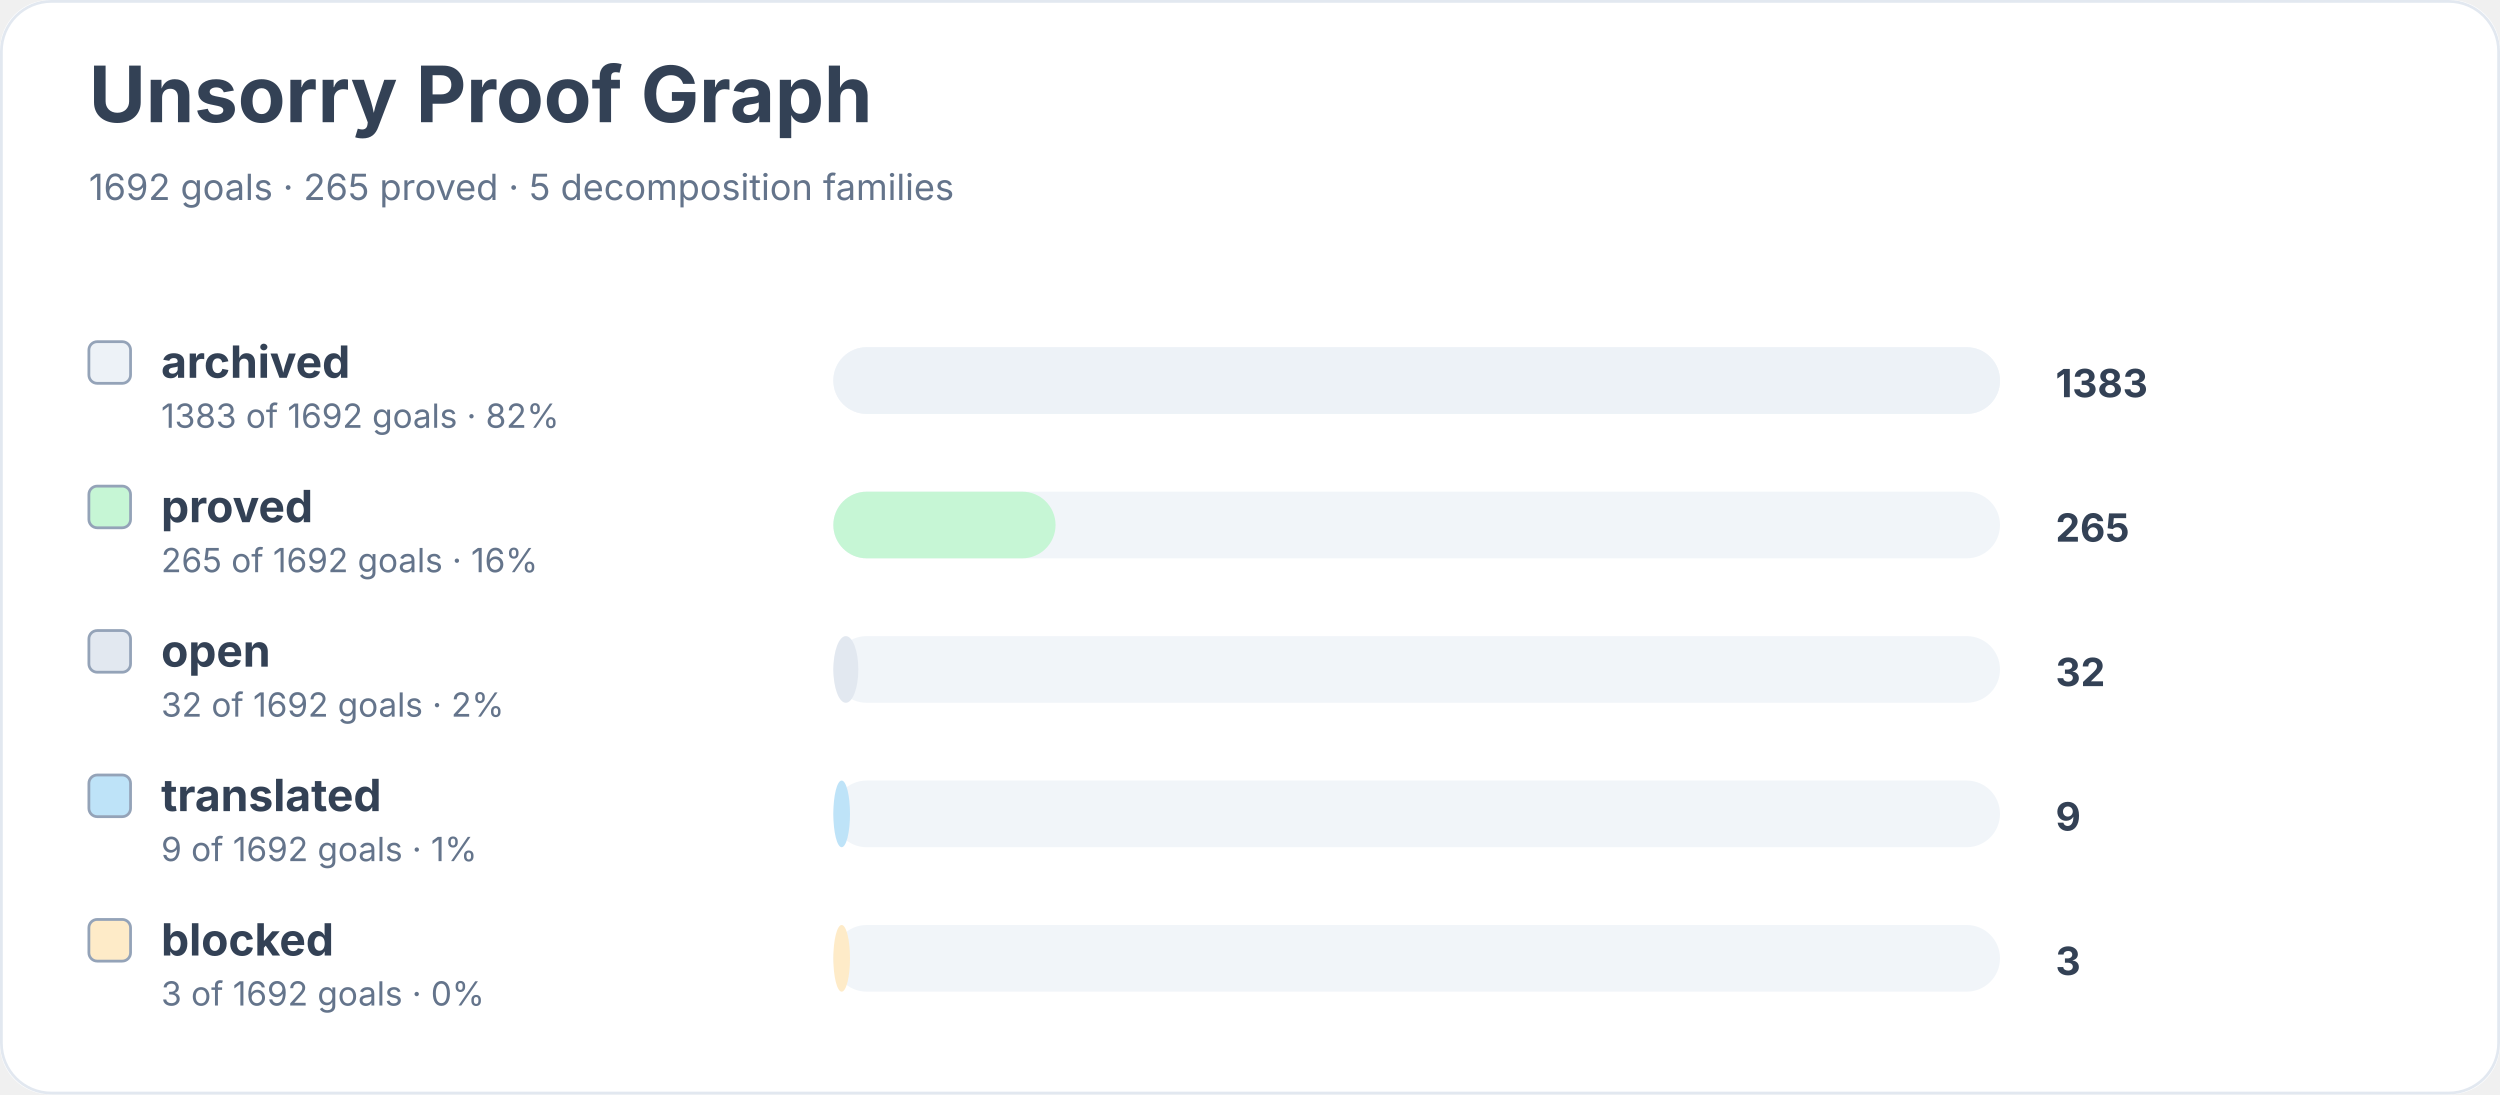
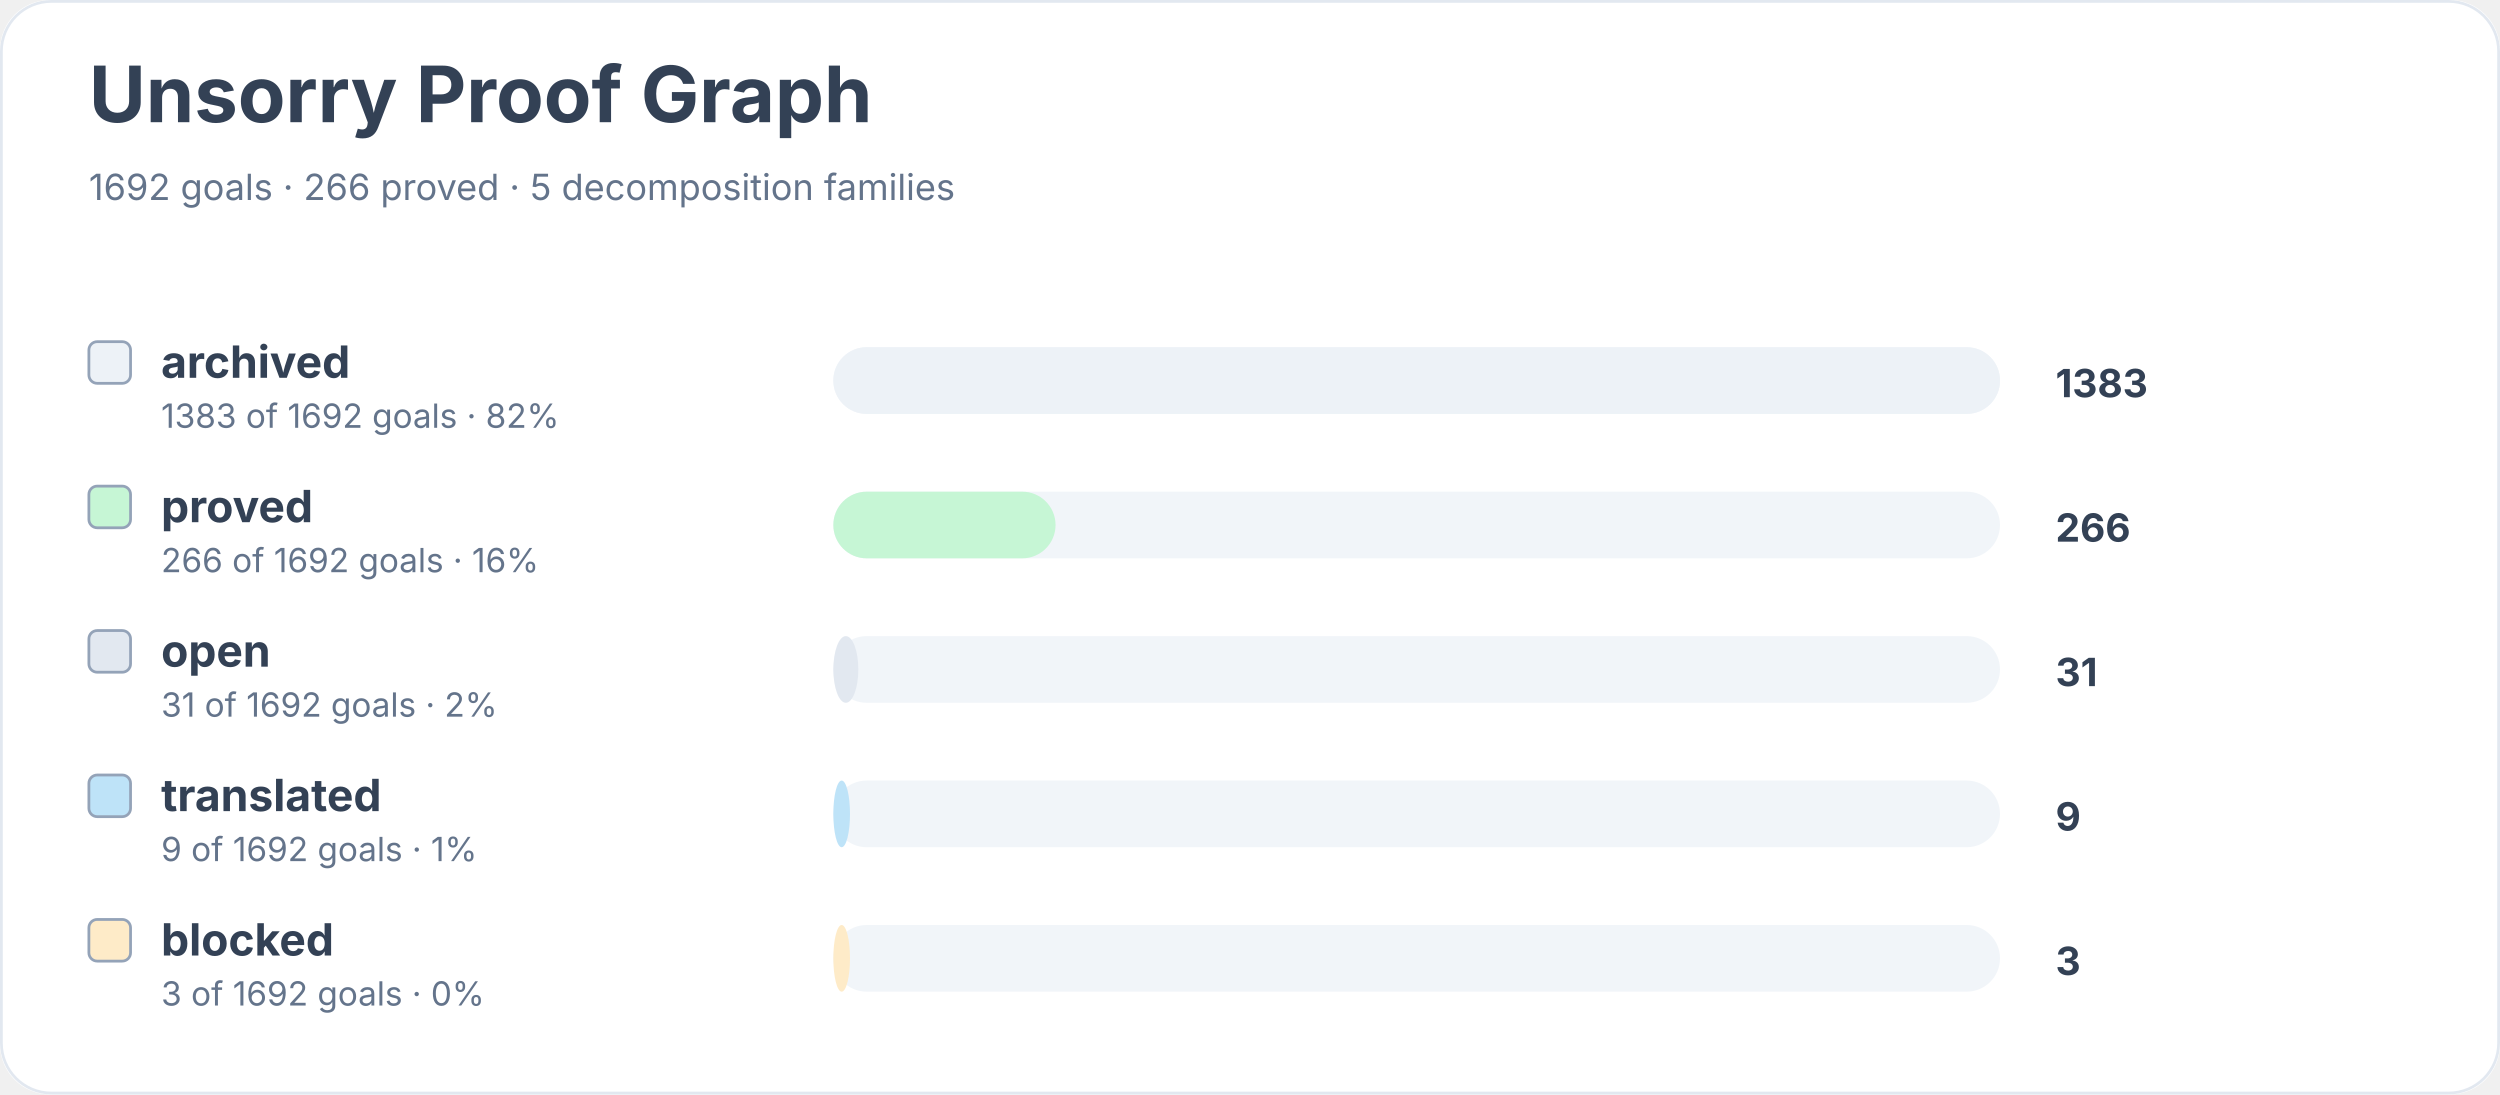
<svg xmlns="http://www.w3.org/2000/svg" width="900" height="394" viewBox="0 0 900 394" role="img" aria-labelledby="title desc">
  <rect width="900" height="100%" rx="18" fill="#ffffff" />
  <rect x="0.5" y="0.5" width="899" height="393" rx="18" fill="none" stroke="#e2e8f0" />
  <text x="32" y="44" font-family="Inter, system-ui, sans-serif" font-size="28" font-weight="700" fill="#334155">Unsorry Proof Graph</text>
-   <text x="32" y="72" font-family="Inter, system-ui, sans-serif" font-size="13" fill="#64748b">1692 goals · 265 proved · 5 decomposition families</text>
+   <text x="32" y="72" font-family="Inter, system-ui, sans-serif" font-size="13" fill="#64748b">1692 goals · 266 proved · 5 decomposition families</text>
  <rect x="32" y="123" width="15" height="15" rx="3" fill="#edf2f7" stroke="#94a3b8" />
  <text x="58" y="136" font-family="Inter, system-ui, sans-serif" font-size="16" font-weight="650" fill="#334155">archived</text>
  <text x="58" y="154" font-family="Inter, system-ui, sans-serif" font-size="12" fill="#64748b">1383 of 1692 goals · 82%</text>
  <rect x="300" y="125" width="420" height="24" rx="12" fill="#f1f5f9" />
  <rect x="300" y="125" width="420" height="24" rx="12" fill="#edf2f7" />
  <text x="740" y="143" font-family="Inter, system-ui, sans-serif" font-size="14" font-weight="700" fill="#334155">1383</text>
  <rect x="32" y="175" width="15" height="15" rx="3" fill="#c6f6d5" stroke="#94a3b8" />
  <text x="58" y="188" font-family="Inter, system-ui, sans-serif" font-size="16" font-weight="650" fill="#334155">proved</text>
-   <text x="58" y="206" font-family="Inter, system-ui, sans-serif" font-size="12" fill="#64748b">265 of 1692 goals · 16%</text>
+   <text x="58" y="206" font-family="Inter, system-ui, sans-serif" font-size="12" fill="#64748b">266 of 1692 goals · 16%</text>
  <rect x="300" y="177" width="420" height="24" rx="12" fill="#f1f5f9" />
  <rect x="300" y="177" width="80" height="24" rx="12" fill="#c6f6d5" />
-   <text x="740" y="195" font-family="Inter, system-ui, sans-serif" font-size="14" font-weight="700" fill="#334155">265</text>
+   <text x="740" y="195" font-family="Inter, system-ui, sans-serif" font-size="14" font-weight="700" fill="#334155">266</text>
  <rect x="32" y="227" width="15" height="15" rx="3" fill="#e2e8f0" stroke="#94a3b8" />
  <text x="58" y="240" font-family="Inter, system-ui, sans-serif" font-size="16" font-weight="650" fill="#334155">open</text>
-   <text x="58" y="258" font-family="Inter, system-ui, sans-serif" font-size="12" fill="#64748b">32 of 1692 goals · 2%</text>
+   <text x="58" y="258" font-family="Inter, system-ui, sans-serif" font-size="12" fill="#64748b">31 of 1692 goals · 2%</text>
  <rect x="300" y="229" width="420" height="24" rx="12" fill="#f1f5f9" />
  <rect x="300" y="229" width="9" height="24" rx="12" fill="#e2e8f0" />
-   <text x="740" y="247" font-family="Inter, system-ui, sans-serif" font-size="14" font-weight="700" fill="#334155">32</text>
+   <text x="740" y="247" font-family="Inter, system-ui, sans-serif" font-size="14" font-weight="700" fill="#334155">31</text>
  <rect x="32" y="279" width="15" height="15" rx="3" fill="#bee3f8" stroke="#94a3b8" />
  <text x="58" y="292" font-family="Inter, system-ui, sans-serif" font-size="16" font-weight="650" fill="#334155">translated</text>
  <text x="58" y="310" font-family="Inter, system-ui, sans-serif" font-size="12" fill="#64748b">9 of 1692 goals · 1%</text>
  <rect x="300" y="281" width="420" height="24" rx="12" fill="#f1f5f9" />
  <rect x="300" y="281" width="6" height="24" rx="12" fill="#bee3f8" />
  <text x="740" y="299" font-family="Inter, system-ui, sans-serif" font-size="14" font-weight="700" fill="#334155">9</text>
  <rect x="32" y="331" width="15" height="15" rx="3" fill="#feebc8" stroke="#94a3b8" />
  <text x="58" y="344" font-family="Inter, system-ui, sans-serif" font-size="16" font-weight="650" fill="#334155">blocked</text>
  <text x="58" y="362" font-family="Inter, system-ui, sans-serif" font-size="12" fill="#64748b">3 of 1692 goals · 0%</text>
  <rect x="300" y="333" width="420" height="24" rx="12" fill="#f1f5f9" />
  <rect x="300" y="333" width="6" height="24" rx="12" fill="#feebc8" />
  <text x="740" y="351" font-family="Inter, system-ui, sans-serif" font-size="14" font-weight="700" fill="#334155">3</text>
</svg>
